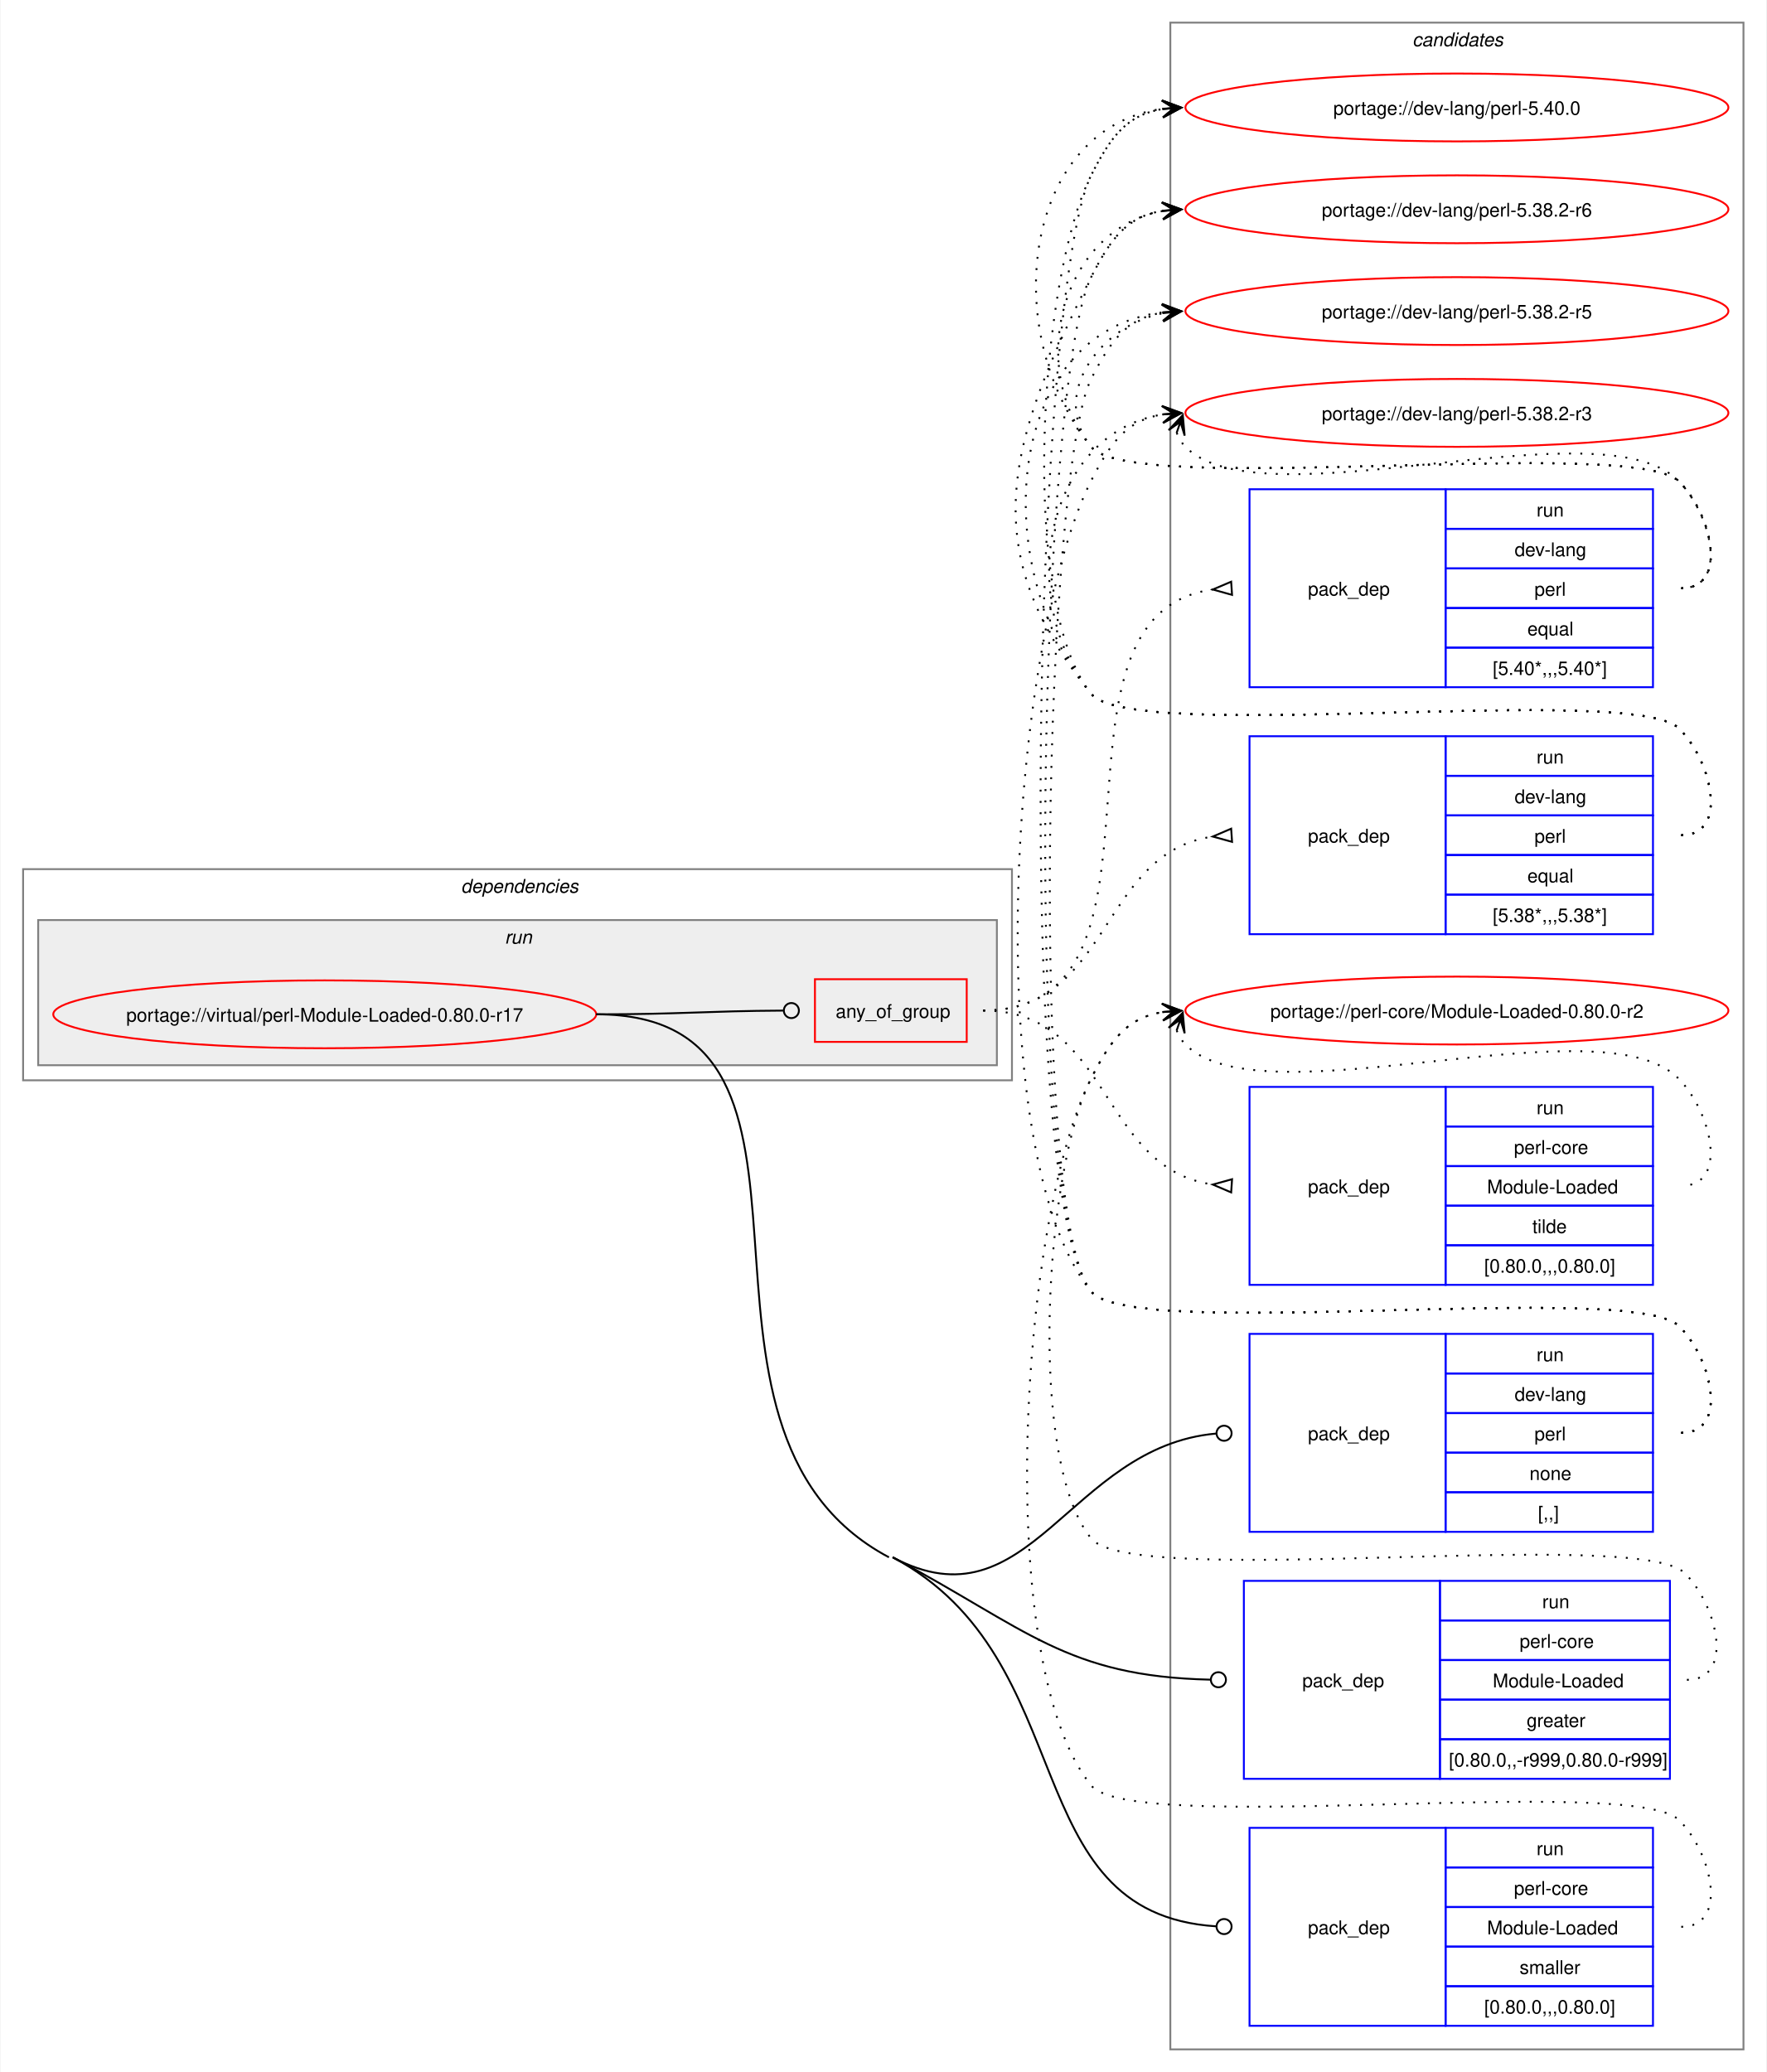
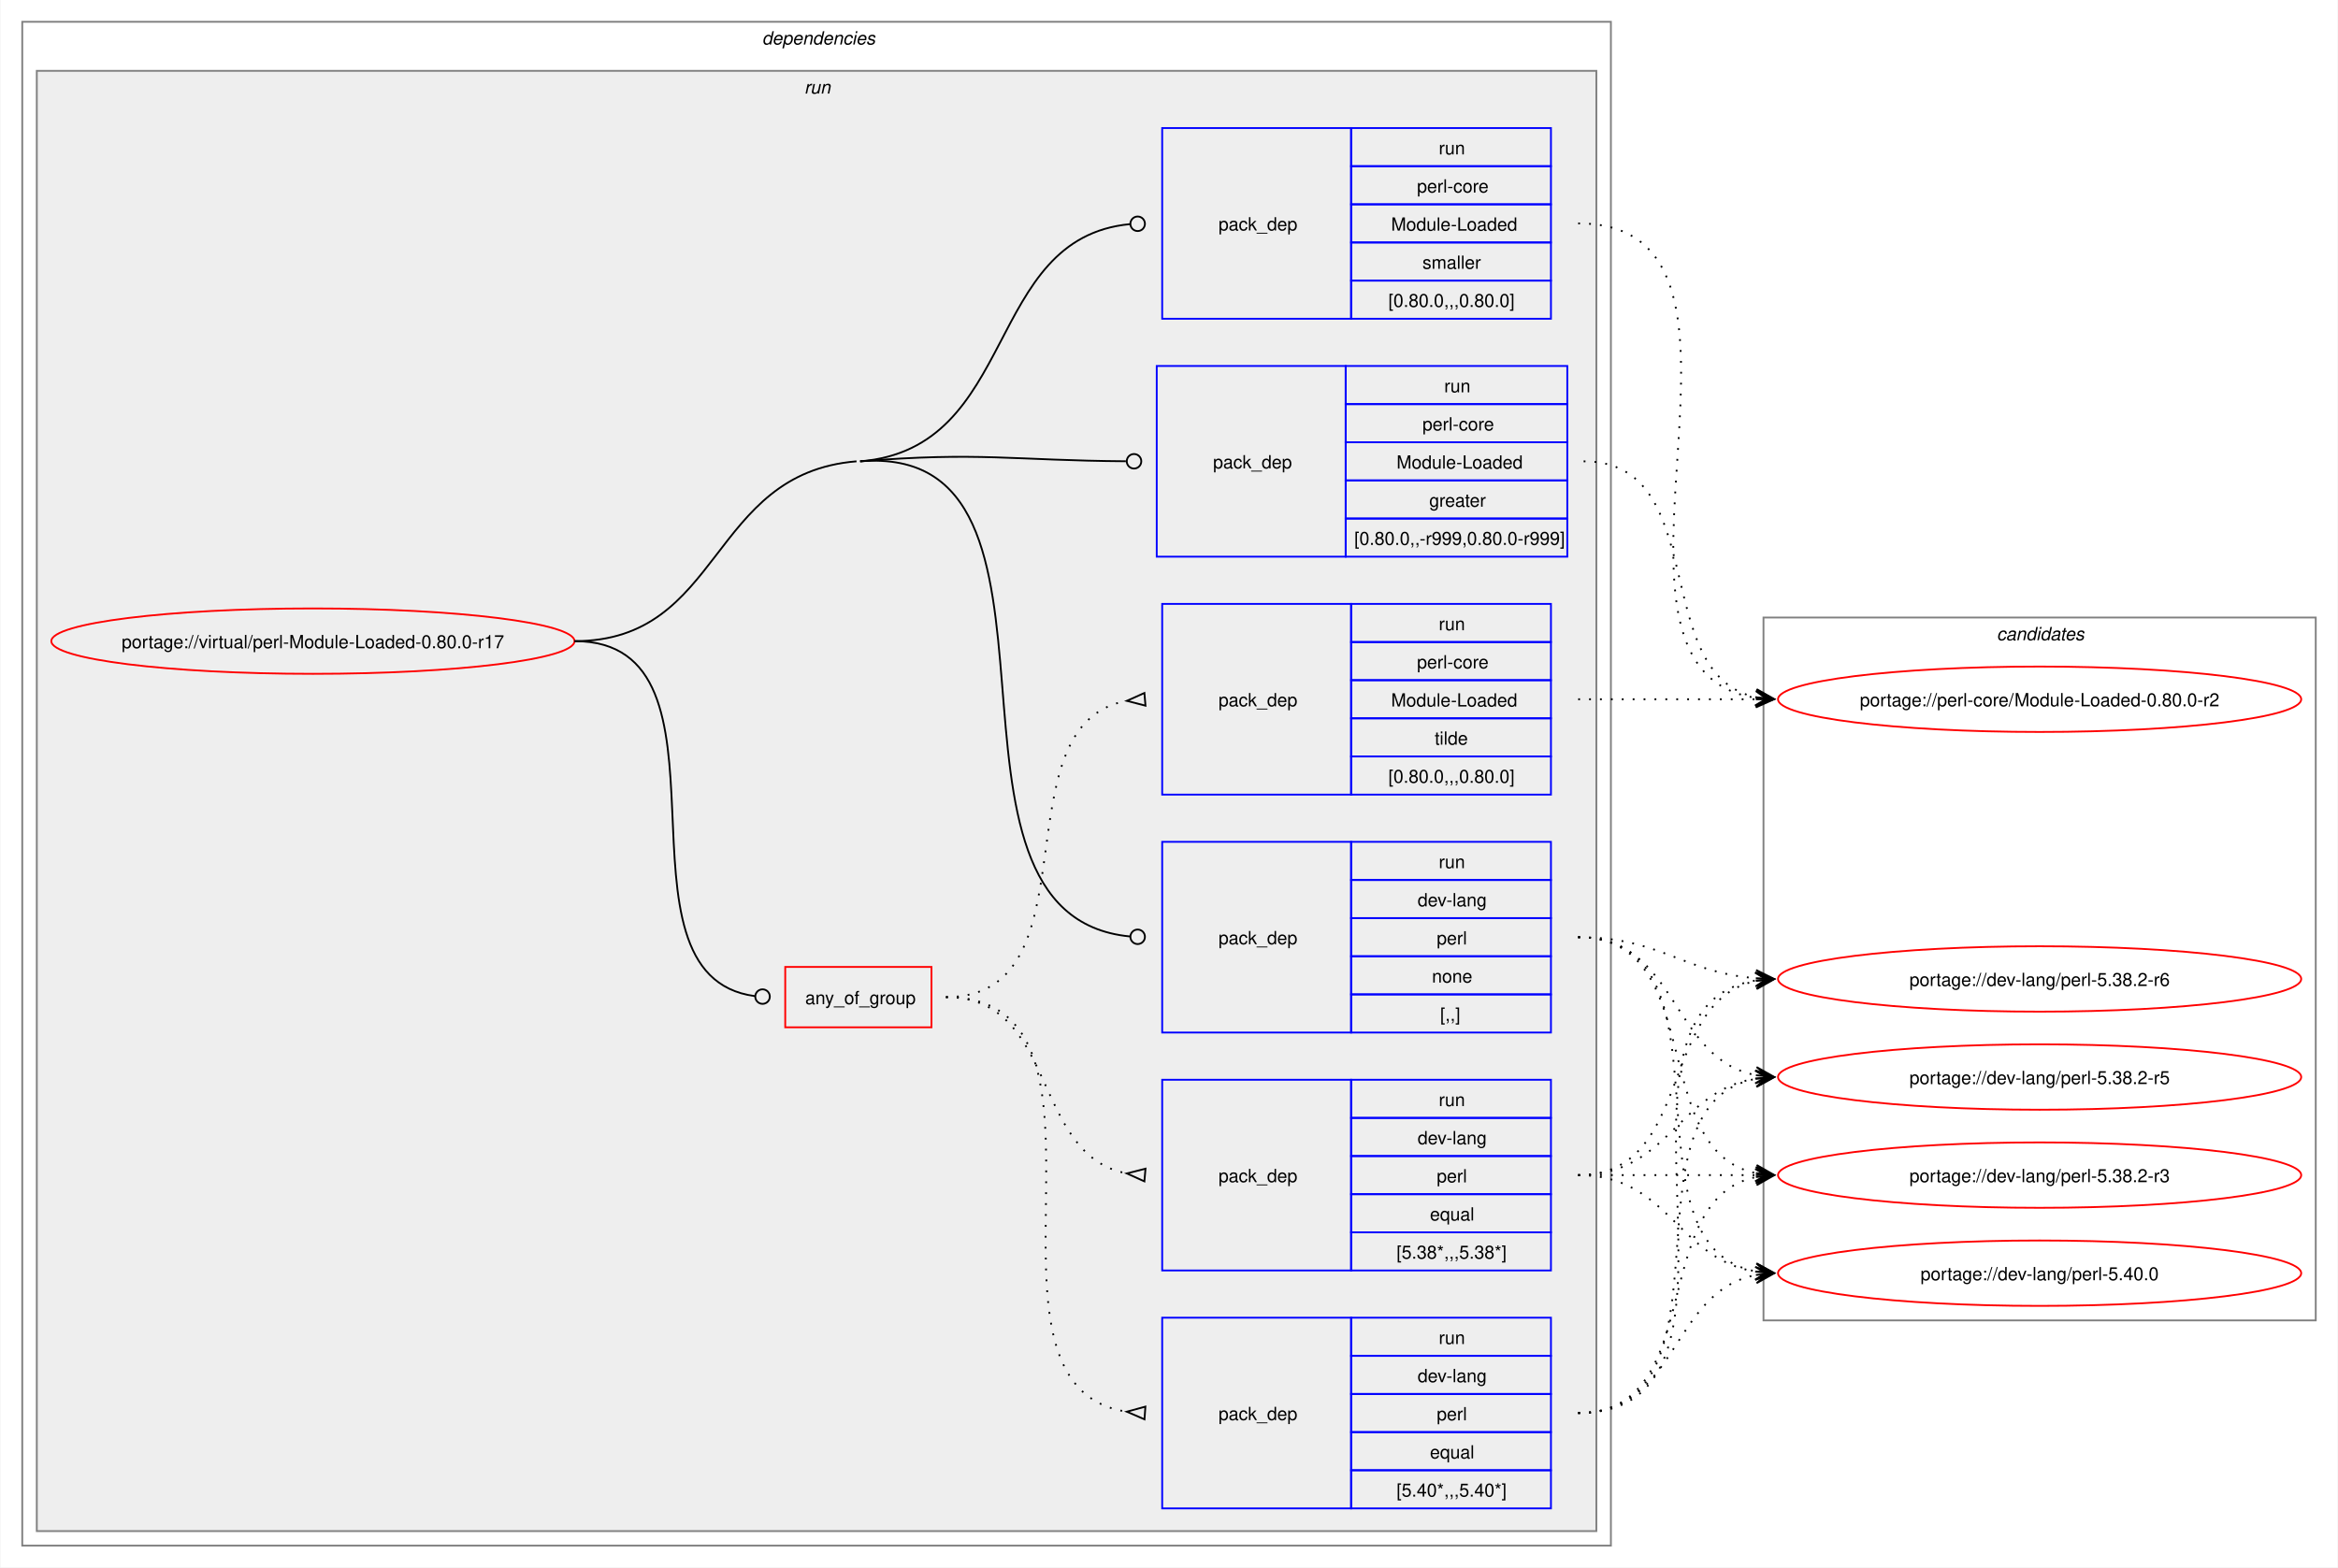
- <svg xmlns="http://www.w3.org/2000/svg" xmlns:xlink="http://www.w3.org/1999/xlink" width="937pt" height="1099pt" viewBox="0.00 0.00 936.50 1099.00">
-   <g id="graph0" class="graph" transform="scale(1 1) rotate(0) translate(4 1095)">
-     <polygon fill="white" stroke="none" points="-4,4 -4,-1095 932.5,-1095 932.5,4 -4,4" />
+ <svg xmlns="http://www.w3.org/2000/svg" xmlns:xlink="http://www.w3.org/1999/xlink" width="1287pt" height="863pt" viewBox="0.00 0.00 1286.50 863.00">
+   <g id="graph0" class="graph" transform="scale(1 1) rotate(0) translate(4 859)">
+     <polygon fill="white" stroke="none" points="-4,4 -4,-859 1282.5,-859 1282.5,4 -4,4" />
+     <g id="clust2" class="cluster">
+       <polygon fill="none" stroke="gray" points="8,-8 8,-847 882.5,-847 882.5,-8 8,-8" />
+       <text text-anchor="start" x="415.25" y="-834.5" font-family="Helvetica,sans-Serif" font-style="italic" font-size="10.00">dependencies</text>
+     </g>
+     <g id="clust5" class="cluster">
+       <polygon fill="#eeeeee" stroke="gray" points="16,-16 16,-820 874.5,-820 874.5,-16 16,-16" />
+       <text text-anchor="start" x="438.5" y="-807.5" font-family="Helvetica,sans-Serif" font-style="italic" font-size="10.00">run</text>
+     </g>
    <g id="clust13" class="cluster">
-       <polygon fill="none" stroke="gray" points="616.5,-8 616.5,-1083 920.5,-1083 920.5,-8 616.5,-8" />
-       <text text-anchor="start" x="744.88" y="-1070.5" font-family="Helvetica,sans-Serif" font-style="italic" font-size="10.00">candidates</text>
-     </g>
-     <g id="clust2" class="cluster">
-       <polygon fill="none" stroke="gray" points="8,-522 8,-634 532.5,-634 532.5,-522 8,-522" />
-       <text text-anchor="start" x="240.25" y="-621.5" font-family="Helvetica,sans-Serif" font-style="italic" font-size="10.00">dependencies</text>
-     </g>
-     <g id="clust5" class="cluster">
-       <polygon fill="#eeeeee" stroke="gray" points="16,-530 16,-607 524.5,-607 524.5,-530 16,-530" />
-       <text text-anchor="start" x="263.5" y="-594.5" font-family="Helvetica,sans-Serif" font-style="italic" font-size="10.00">run</text>
+       <polygon fill="none" stroke="gray" points="966.5,-132 966.5,-519 1270.5,-519 1270.5,-132 966.5,-132" />
+       <text text-anchor="start" x="1094.88" y="-506.5" font-family="Helvetica,sans-Serif" font-style="italic" font-size="10.00">candidates</text>
    </g>
    <g id="node1" class="node">
      <g id="a_node1">
        <a xlink:href="../virtual/perl-Module-Loaded-0.80.0-r17.svg" xlink:title="portage://virtual/perl-Module-Loaded-0.80.0-r17">
-           <ellipse fill="none" stroke="red" cx="168" cy="-557" rx="144" ry="18" />
-           <text text-anchor="middle" x="168" y="-553.12" font-family="Helvetica,sans-Serif" font-size="10.00">portage://virtual/perl-Module-Loaded-0.80.0-r17</text>
+           <ellipse fill="none" stroke="red" cx="168" cy="-506" rx="144" ry="18" />
+           <text text-anchor="middle" x="168" y="-502.12" font-family="Helvetica,sans-Serif" font-size="10.00">portage://virtual/perl-Module-Loaded-0.80.0-r17</text>
        </a>
      </g>
    </g>
    <g id="node2" class="node">
-       <polygon fill="none" stroke="red" points="428,-542.38 428,-575.62 508.5,-575.62 508.5,-542.38 428,-542.38" />
-       <text text-anchor="start" x="439" y="-555.12" font-family="Helvetica,sans-Serif" font-size="10.00">any_of_group</text>
+       <polygon fill="none" stroke="red" points="428,-293.38 428,-326.62 508.5,-326.62 508.5,-293.38 428,-293.38" />
+       <text text-anchor="start" x="439" y="-306.12" font-family="Helvetica,sans-Serif" font-size="10.00">any_of_group</text>
    </g>
    <g id="edge4" class="edge">
-       <path fill="none" stroke="black" d="M312,-557C356.91,-557 370.3,-558.75 411.15,-558.98" />
-       <ellipse fill="none" stroke="black" cx="415.5" cy="-558.99" rx="4" ry="4" />
+       <path fill="none" stroke="black" d="M312,-506C408.35,-506 326.04,-322.06 411.22,-310.56" />
+       <ellipse fill="none" stroke="black" cx="415.51" cy="-310.29" rx="4" ry="4" />
    </g>
    <g id="node6" class="node">
-       <polygon fill="none" stroke="blue" points="658.5,-282.5 658.5,-387.5 762.5,-387.5 762.5,-282.5 658.5,-282.5" />
-       <text text-anchor="start" x="689.5" y="-331.12" font-family="Helvetica,sans-Serif" font-size="10.00">pack_dep</text>
-       <polygon fill="none" stroke="blue" points="762.5,-366.5 762.5,-387.5 872.5,-387.5 872.5,-366.5 762.5,-366.5" />
-       <text text-anchor="start" x="810.75" y="-373" font-family="Helvetica,sans-Serif" font-size="10.00">run</text>
-       <polygon fill="none" stroke="blue" points="762.5,-345.5 762.5,-366.5 872.5,-366.5 872.5,-345.5 762.5,-345.5" />
-       <text text-anchor="start" x="799.12" y="-352" font-family="Helvetica,sans-Serif" font-size="10.00">dev-lang</text>
-       <polygon fill="none" stroke="blue" points="762.5,-324.5 762.5,-345.5 872.5,-345.5 872.5,-324.5 762.5,-324.5" />
-       <text text-anchor="start" x="809.62" y="-331" font-family="Helvetica,sans-Serif" font-size="10.00">perl</text>
-       <polygon fill="none" stroke="blue" points="762.5,-303.5 762.5,-324.5 872.5,-324.5 872.5,-303.5 762.5,-303.5" />
-       <text text-anchor="start" x="807" y="-310" font-family="Helvetica,sans-Serif" font-size="10.00">none</text>
-       <polygon fill="none" stroke="blue" points="762.5,-282.5 762.5,-303.5 872.5,-303.5 872.5,-282.5 762.5,-282.5" />
-       <text text-anchor="start" x="811.5" y="-289" font-family="Helvetica,sans-Serif" font-size="10.00">[,,]</text>
+       <polygon fill="none" stroke="blue" points="635.5,-290.5 635.5,-395.5 739.5,-395.5 739.5,-290.5 635.5,-290.5" />
+       <text text-anchor="start" x="666.5" y="-339.12" font-family="Helvetica,sans-Serif" font-size="10.00">pack_dep</text>
+       <polygon fill="none" stroke="blue" points="739.5,-374.5 739.5,-395.5 849.5,-395.5 849.5,-374.5 739.5,-374.5" />
+       <text text-anchor="start" x="787.75" y="-381" font-family="Helvetica,sans-Serif" font-size="10.00">run</text>
+       <polygon fill="none" stroke="blue" points="739.5,-353.5 739.5,-374.5 849.5,-374.5 849.5,-353.5 739.5,-353.5" />
+       <text text-anchor="start" x="776.12" y="-360" font-family="Helvetica,sans-Serif" font-size="10.00">dev-lang</text>
+       <polygon fill="none" stroke="blue" points="739.5,-332.5 739.5,-353.5 849.5,-353.5 849.5,-332.5 739.5,-332.5" />
+       <text text-anchor="start" x="786.62" y="-339" font-family="Helvetica,sans-Serif" font-size="10.00">perl</text>
+       <polygon fill="none" stroke="blue" points="739.5,-311.5 739.5,-332.5 849.5,-332.5 849.5,-311.5 739.5,-311.5" />
+       <text text-anchor="start" x="784" y="-318" font-family="Helvetica,sans-Serif" font-size="10.00">none</text>
+       <polygon fill="none" stroke="blue" points="739.5,-290.5 739.5,-311.5 849.5,-311.5 849.5,-290.5 739.5,-290.5" />
+       <text text-anchor="start" x="788.5" y="-297" font-family="Helvetica,sans-Serif" font-size="10.00">[,,]</text>
    </g>
    <g id="edge5" class="edge">
-       <path fill="none" stroke="black" d="M469.25,-269C541.92,-230.34 562.74,-327.72 640.74,-334.62" />
-       <ellipse fill="none" stroke="black" cx="645" cy="-334.8" rx="4" ry="4" />
+       <path fill="none" stroke="black" d="M469.25,-605C601.57,-615.76 495.68,-355.12 617.72,-343.41" />
+       <ellipse fill="none" stroke="black" cx="622" cy="-343.21" rx="4" ry="4" />
+       <path fill="none" stroke="black" d="M312,-506C393.84,-506 385.68,-598.37 467.25,-605" />
    </g>
    <g id="node7" class="node">
-       <polygon fill="none" stroke="blue" points="655.5,-151.5 655.5,-256.5 759.5,-256.5 759.5,-151.5 655.5,-151.5" />
-       <text text-anchor="start" x="686.5" y="-200.12" font-family="Helvetica,sans-Serif" font-size="10.00">pack_dep</text>
-       <polygon fill="none" stroke="blue" points="759.5,-235.5 759.5,-256.5 881.5,-256.5 881.5,-235.5 759.5,-235.5" />
-       <text text-anchor="start" x="813.75" y="-242" font-family="Helvetica,sans-Serif" font-size="10.00">run</text>
-       <polygon fill="none" stroke="blue" points="759.5,-214.5 759.5,-235.5 881.5,-235.5 881.5,-214.5 759.5,-214.5" />
-       <text text-anchor="start" x="801.75" y="-221" font-family="Helvetica,sans-Serif" font-size="10.00">perl-core</text>
-       <polygon fill="none" stroke="blue" points="759.5,-193.5 759.5,-214.5 881.5,-214.5 881.5,-193.5 759.5,-193.5" />
-       <text text-anchor="start" x="787.5" y="-200" font-family="Helvetica,sans-Serif" font-size="10.00">Module-Loaded</text>
-       <polygon fill="none" stroke="blue" points="759.5,-172.5 759.5,-193.5 881.5,-193.5 881.5,-172.5 759.5,-172.5" />
-       <text text-anchor="start" x="805.5" y="-179" font-family="Helvetica,sans-Serif" font-size="10.00">greater</text>
-       <polygon fill="none" stroke="blue" points="759.5,-151.5 759.5,-172.5 881.5,-172.5 881.5,-151.5 759.5,-151.5" />
-       <text text-anchor="start" x="764.25" y="-158" font-family="Helvetica,sans-Serif" font-size="10.00">[0.80.0,,-r999,0.80.0-r999]</text>
+       <polygon fill="none" stroke="blue" points="632.5,-552.5 632.5,-657.5 736.5,-657.5 736.5,-552.5 632.5,-552.5" />
+       <text text-anchor="start" x="663.5" y="-601.12" font-family="Helvetica,sans-Serif" font-size="10.00">pack_dep</text>
+       <polygon fill="none" stroke="blue" points="736.5,-636.5 736.5,-657.5 858.5,-657.5 858.5,-636.5 736.5,-636.5" />
+       <text text-anchor="start" x="790.75" y="-643" font-family="Helvetica,sans-Serif" font-size="10.00">run</text>
+       <polygon fill="none" stroke="blue" points="736.5,-615.5 736.5,-636.5 858.5,-636.5 858.5,-615.5 736.5,-615.5" />
+       <text text-anchor="start" x="778.75" y="-622" font-family="Helvetica,sans-Serif" font-size="10.00">perl-core</text>
+       <polygon fill="none" stroke="blue" points="736.5,-594.5 736.5,-615.5 858.5,-615.5 858.5,-594.5 736.5,-594.5" />
+       <text text-anchor="start" x="764.5" y="-601" font-family="Helvetica,sans-Serif" font-size="10.00">Module-Loaded</text>
+       <polygon fill="none" stroke="blue" points="736.5,-573.5 736.5,-594.5 858.5,-594.5 858.5,-573.5 736.5,-573.5" />
+       <text text-anchor="start" x="782.5" y="-580" font-family="Helvetica,sans-Serif" font-size="10.00">greater</text>
+       <polygon fill="none" stroke="blue" points="736.5,-552.5 736.5,-573.5 858.5,-573.5 858.5,-552.5 736.5,-552.5" />
+       <text text-anchor="start" x="741.25" y="-559" font-family="Helvetica,sans-Serif" font-size="10.00">[0.80.0,,-r999,0.80.0-r999]</text>
    </g>
    <g id="edge6" class="edge">
-       <path fill="none" stroke="black" d="M469.25,-269C540.72,-230.98 561.17,-205.82 637.88,-204.09" />
-       <ellipse fill="none" stroke="black" cx="642" cy="-204.05" rx="4" ry="4" />
+       <path fill="none" stroke="black" d="M469.25,-605C534.93,-610.34 553.83,-605.48 615.5,-605.03" />
+       <ellipse fill="none" stroke="black" cx="620" cy="-605.02" rx="4" ry="4" />
    </g>
    <g id="node8" class="node">
-       <polygon fill="none" stroke="blue" points="658.5,-20.5 658.5,-125.5 762.5,-125.5 762.5,-20.5 658.5,-20.5" />
-       <text text-anchor="start" x="689.5" y="-69.12" font-family="Helvetica,sans-Serif" font-size="10.00">pack_dep</text>
-       <polygon fill="none" stroke="blue" points="762.5,-104.5 762.5,-125.5 872.5,-125.5 872.5,-104.5 762.5,-104.5" />
-       <text text-anchor="start" x="810.75" y="-111" font-family="Helvetica,sans-Serif" font-size="10.00">run</text>
-       <polygon fill="none" stroke="blue" points="762.5,-83.5 762.5,-104.5 872.5,-104.5 872.5,-83.5 762.5,-83.5" />
-       <text text-anchor="start" x="798.75" y="-90" font-family="Helvetica,sans-Serif" font-size="10.00">perl-core</text>
-       <polygon fill="none" stroke="blue" points="762.5,-62.5 762.5,-83.5 872.5,-83.5 872.5,-62.5 762.5,-62.5" />
-       <text text-anchor="start" x="784.5" y="-69" font-family="Helvetica,sans-Serif" font-size="10.00">Module-Loaded</text>
-       <polygon fill="none" stroke="blue" points="762.5,-41.5 762.5,-62.5 872.5,-62.5 872.5,-41.5 762.5,-41.5" />
-       <text text-anchor="start" x="801.75" y="-48" font-family="Helvetica,sans-Serif" font-size="10.00">smaller</text>
-       <polygon fill="none" stroke="blue" points="762.5,-20.5 762.5,-41.5 872.5,-41.5 872.5,-20.5 762.5,-20.5" />
-       <text text-anchor="start" x="783" y="-27" font-family="Helvetica,sans-Serif" font-size="10.00">[0.80.0,,,0.80.0]</text>
+       <polygon fill="none" stroke="blue" points="635.5,-683.5 635.5,-788.5 739.5,-788.5 739.5,-683.5 635.5,-683.5" />
+       <text text-anchor="start" x="666.5" y="-732.12" font-family="Helvetica,sans-Serif" font-size="10.00">pack_dep</text>
+       <polygon fill="none" stroke="blue" points="739.5,-767.5 739.5,-788.5 849.5,-788.5 849.5,-767.5 739.5,-767.5" />
+       <text text-anchor="start" x="787.75" y="-774" font-family="Helvetica,sans-Serif" font-size="10.00">run</text>
+       <polygon fill="none" stroke="blue" points="739.5,-746.5 739.5,-767.5 849.5,-767.5 849.5,-746.5 739.5,-746.5" />
+       <text text-anchor="start" x="775.75" y="-753" font-family="Helvetica,sans-Serif" font-size="10.00">perl-core</text>
+       <polygon fill="none" stroke="blue" points="739.5,-725.5 739.5,-746.5 849.5,-746.5 849.5,-725.5 739.5,-725.5" />
+       <text text-anchor="start" x="761.5" y="-732" font-family="Helvetica,sans-Serif" font-size="10.00">Module-Loaded</text>
+       <polygon fill="none" stroke="blue" points="739.5,-704.5 739.5,-725.5 849.5,-725.5 849.5,-704.5 739.5,-704.5" />
+       <text text-anchor="start" x="778.75" y="-711" font-family="Helvetica,sans-Serif" font-size="10.00">smaller</text>
+       <polygon fill="none" stroke="blue" points="739.5,-683.5 739.5,-704.5 849.5,-704.5 849.5,-683.5 739.5,-683.5" />
+       <text text-anchor="start" x="760" y="-690" font-family="Helvetica,sans-Serif" font-size="10.00">[0.80.0,,,0.80.0]</text>
    </g>
    <g id="edge7" class="edge">
-       <path fill="none" stroke="black" d="M469.25,-269C571.08,-214.83 533.22,-80.08 640.79,-73.27" />
-       <ellipse fill="none" stroke="black" cx="645" cy="-73.14" rx="4" ry="4" />
-       <path fill="none" stroke="black" d="M312,-557C457.41,-557 338.87,-337.29 467.25,-269" />
+       <path fill="none" stroke="black" d="M469.25,-605C556.9,-612.13 537.03,-727.92 617.81,-735.6" />
+       <ellipse fill="none" stroke="black" cx="622" cy="-735.79" rx="4" ry="4" />
    </g>
    <g id="node3" class="node">
-       <polygon fill="none" stroke="blue" points="658.5,-730.5 658.5,-835.5 762.5,-835.5 762.5,-730.5 658.5,-730.5" />
-       <text text-anchor="start" x="689.5" y="-779.12" font-family="Helvetica,sans-Serif" font-size="10.00">pack_dep</text>
-       <polygon fill="none" stroke="blue" points="762.5,-814.5 762.5,-835.5 872.5,-835.5 872.5,-814.5 762.5,-814.5" />
-       <text text-anchor="start" x="810.75" y="-821" font-family="Helvetica,sans-Serif" font-size="10.00">run</text>
-       <polygon fill="none" stroke="blue" points="762.5,-793.5 762.5,-814.5 872.5,-814.5 872.5,-793.5 762.5,-793.5" />
-       <text text-anchor="start" x="799.12" y="-800" font-family="Helvetica,sans-Serif" font-size="10.00">dev-lang</text>
-       <polygon fill="none" stroke="blue" points="762.5,-772.5 762.5,-793.5 872.5,-793.5 872.5,-772.5 762.5,-772.5" />
-       <text text-anchor="start" x="809.62" y="-779" font-family="Helvetica,sans-Serif" font-size="10.00">perl</text>
-       <polygon fill="none" stroke="blue" points="762.5,-751.5 762.5,-772.5 872.5,-772.5 872.5,-751.5 762.5,-751.5" />
-       <text text-anchor="start" x="805.88" y="-758" font-family="Helvetica,sans-Serif" font-size="10.00">equal</text>
-       <polygon fill="none" stroke="blue" points="762.5,-730.5 762.5,-751.5 872.5,-751.5 872.5,-730.5 762.5,-730.5" />
-       <text text-anchor="start" x="787.5" y="-737" font-family="Helvetica,sans-Serif" font-size="10.00">[5.40*,,,5.40*]</text>
+       <polygon fill="none" stroke="blue" points="635.5,-28.5 635.5,-133.5 739.5,-133.5 739.5,-28.5 635.5,-28.5" />
+       <text text-anchor="start" x="666.5" y="-77.12" font-family="Helvetica,sans-Serif" font-size="10.00">pack_dep</text>
+       <polygon fill="none" stroke="blue" points="739.5,-112.5 739.5,-133.5 849.5,-133.5 849.5,-112.5 739.5,-112.5" />
+       <text text-anchor="start" x="787.75" y="-119" font-family="Helvetica,sans-Serif" font-size="10.00">run</text>
+       <polygon fill="none" stroke="blue" points="739.5,-91.5 739.5,-112.5 849.5,-112.5 849.5,-91.5 739.5,-91.5" />
+       <text text-anchor="start" x="776.12" y="-98" font-family="Helvetica,sans-Serif" font-size="10.00">dev-lang</text>
+       <polygon fill="none" stroke="blue" points="739.5,-70.5 739.5,-91.5 849.5,-91.5 849.5,-70.5 739.5,-70.5" />
+       <text text-anchor="start" x="786.62" y="-77" font-family="Helvetica,sans-Serif" font-size="10.00">perl</text>
+       <polygon fill="none" stroke="blue" points="739.5,-49.5 739.5,-70.5 849.5,-70.5 849.5,-49.5 739.5,-49.5" />
+       <text text-anchor="start" x="782.88" y="-56" font-family="Helvetica,sans-Serif" font-size="10.00">equal</text>
+       <polygon fill="none" stroke="blue" points="739.5,-28.5 739.5,-49.5 849.5,-49.5 849.5,-28.5 739.5,-28.5" />
+       <text text-anchor="start" x="764.5" y="-35" font-family="Helvetica,sans-Serif" font-size="10.00">[5.40*,,,5.40*]</text>
    </g>
    <g id="edge1" class="edge">
-       <path fill="none" stroke="black" stroke-dasharray="1,5" d="M517.25,-559C629.14,-559 540.04,-768.8 638.98,-782.32" />
-       <polygon fill="none" stroke="black" points="648.77,-786.46 639.02,-782.32 649.23,-779.47 648.77,-786.46" />
+       <path fill="none" stroke="black" stroke-dasharray="1,5" d="M516.5,-310C625.66,-310 521.03,-95.95 615.99,-81.74" />
+       <polygon fill="none" stroke="black" points="626.25,-84.53 616.03,-81.74 625.76,-77.54 626.25,-84.53" />
    </g>
    <g id="node4" class="node">
-       <polygon fill="none" stroke="blue" points="658.5,-599.5 658.5,-704.5 762.5,-704.5 762.5,-599.5 658.5,-599.5" />
-       <text text-anchor="start" x="689.5" y="-648.12" font-family="Helvetica,sans-Serif" font-size="10.00">pack_dep</text>
-       <polygon fill="none" stroke="blue" points="762.5,-683.5 762.5,-704.5 872.5,-704.5 872.5,-683.5 762.5,-683.5" />
-       <text text-anchor="start" x="810.75" y="-690" font-family="Helvetica,sans-Serif" font-size="10.00">run</text>
-       <polygon fill="none" stroke="blue" points="762.5,-662.5 762.5,-683.5 872.5,-683.5 872.5,-662.5 762.5,-662.5" />
-       <text text-anchor="start" x="799.12" y="-669" font-family="Helvetica,sans-Serif" font-size="10.00">dev-lang</text>
-       <polygon fill="none" stroke="blue" points="762.5,-641.5 762.5,-662.5 872.5,-662.5 872.5,-641.5 762.5,-641.5" />
-       <text text-anchor="start" x="809.62" y="-648" font-family="Helvetica,sans-Serif" font-size="10.00">perl</text>
-       <polygon fill="none" stroke="blue" points="762.5,-620.5 762.5,-641.5 872.5,-641.5 872.5,-620.5 762.5,-620.5" />
-       <text text-anchor="start" x="805.88" y="-627" font-family="Helvetica,sans-Serif" font-size="10.00">equal</text>
-       <polygon fill="none" stroke="blue" points="762.5,-599.5 762.5,-620.5 872.5,-620.5 872.5,-599.5 762.5,-599.5" />
-       <text text-anchor="start" x="787.5" y="-606" font-family="Helvetica,sans-Serif" font-size="10.00">[5.38*,,,5.38*]</text>
+       <polygon fill="none" stroke="blue" points="635.5,-159.5 635.5,-264.5 739.5,-264.5 739.5,-159.5 635.5,-159.5" />
+       <text text-anchor="start" x="666.5" y="-208.12" font-family="Helvetica,sans-Serif" font-size="10.00">pack_dep</text>
+       <polygon fill="none" stroke="blue" points="739.5,-243.5 739.5,-264.5 849.5,-264.5 849.5,-243.5 739.5,-243.5" />
+       <text text-anchor="start" x="787.75" y="-250" font-family="Helvetica,sans-Serif" font-size="10.00">run</text>
+       <polygon fill="none" stroke="blue" points="739.5,-222.5 739.5,-243.5 849.5,-243.5 849.5,-222.5 739.5,-222.5" />
+       <text text-anchor="start" x="776.12" y="-229" font-family="Helvetica,sans-Serif" font-size="10.00">dev-lang</text>
+       <polygon fill="none" stroke="blue" points="739.5,-201.5 739.5,-222.5 849.5,-222.5 849.5,-201.5 739.5,-201.5" />
+       <text text-anchor="start" x="786.62" y="-208" font-family="Helvetica,sans-Serif" font-size="10.00">perl</text>
+       <polygon fill="none" stroke="blue" points="739.5,-180.5 739.5,-201.5 849.5,-201.5 849.5,-180.5 739.5,-180.5" />
+       <text text-anchor="start" x="782.88" y="-187" font-family="Helvetica,sans-Serif" font-size="10.00">equal</text>
+       <polygon fill="none" stroke="blue" points="739.5,-159.5 739.5,-180.5 849.5,-180.5 849.5,-159.5 739.5,-159.5" />
+       <text text-anchor="start" x="764.5" y="-166" font-family="Helvetica,sans-Serif" font-size="10.00">[5.38*,,,5.38*]</text>
    </g>
    <g id="edge2" class="edge">
-       <path fill="none" stroke="black" stroke-dasharray="1,5" d="M517.25,-559C585.46,-559 578.59,-642.79 639.18,-651.3" />
-       <polygon fill="none" stroke="black" points="648.77,-655.46 639.02,-651.29 649.24,-648.47 648.77,-655.46" />
+       <path fill="none" stroke="black" stroke-dasharray="1,5" d="M516.5,-310C578.27,-310 563.12,-222.79 616.17,-212.91" />
+       <polygon fill="none" stroke="black" points="626.31,-215.53 616.04,-212.92 625.7,-208.56 626.31,-215.53" />
    </g>
    <g id="node5" class="node">
-       <polygon fill="none" stroke="blue" points="658.5,-413.5 658.5,-518.5 762.5,-518.5 762.5,-413.5 658.5,-413.5" />
-       <text text-anchor="start" x="689.5" y="-462.12" font-family="Helvetica,sans-Serif" font-size="10.00">pack_dep</text>
-       <polygon fill="none" stroke="blue" points="762.5,-497.5 762.5,-518.5 872.5,-518.5 872.5,-497.5 762.5,-497.5" />
-       <text text-anchor="start" x="810.75" y="-504" font-family="Helvetica,sans-Serif" font-size="10.00">run</text>
-       <polygon fill="none" stroke="blue" points="762.5,-476.5 762.5,-497.5 872.5,-497.5 872.5,-476.5 762.5,-476.5" />
-       <text text-anchor="start" x="798.75" y="-483" font-family="Helvetica,sans-Serif" font-size="10.00">perl-core</text>
-       <polygon fill="none" stroke="blue" points="762.5,-455.5 762.5,-476.5 872.5,-476.5 872.5,-455.5 762.5,-455.5" />
-       <text text-anchor="start" x="784.5" y="-462" font-family="Helvetica,sans-Serif" font-size="10.00">Module-Loaded</text>
-       <polygon fill="none" stroke="blue" points="762.5,-434.5 762.5,-455.5 872.5,-455.5 872.5,-434.5 762.5,-434.5" />
-       <text text-anchor="start" x="808.5" y="-441" font-family="Helvetica,sans-Serif" font-size="10.00">tilde</text>
-       <polygon fill="none" stroke="blue" points="762.5,-413.5 762.5,-434.5 872.5,-434.5 872.5,-413.5 762.5,-413.5" />
-       <text text-anchor="start" x="783" y="-420" font-family="Helvetica,sans-Serif" font-size="10.00">[0.80.0,,,0.80.0]</text>
+       <polygon fill="none" stroke="blue" points="635.5,-421.5 635.5,-526.5 739.5,-526.5 739.5,-421.5 635.5,-421.5" />
+       <text text-anchor="start" x="666.5" y="-470.12" font-family="Helvetica,sans-Serif" font-size="10.00">pack_dep</text>
+       <polygon fill="none" stroke="blue" points="739.5,-505.5 739.5,-526.5 849.5,-526.5 849.5,-505.5 739.5,-505.5" />
+       <text text-anchor="start" x="787.75" y="-512" font-family="Helvetica,sans-Serif" font-size="10.00">run</text>
+       <polygon fill="none" stroke="blue" points="739.5,-484.5 739.5,-505.5 849.5,-505.5 849.5,-484.5 739.5,-484.5" />
+       <text text-anchor="start" x="775.75" y="-491" font-family="Helvetica,sans-Serif" font-size="10.00">perl-core</text>
+       <polygon fill="none" stroke="blue" points="739.5,-463.5 739.5,-484.5 849.5,-484.5 849.5,-463.5 739.5,-463.5" />
+       <text text-anchor="start" x="761.5" y="-470" font-family="Helvetica,sans-Serif" font-size="10.00">Module-Loaded</text>
+       <polygon fill="none" stroke="blue" points="739.5,-442.5 739.5,-463.5 849.5,-463.5 849.5,-442.5 739.5,-442.5" />
+       <text text-anchor="start" x="785.5" y="-449" font-family="Helvetica,sans-Serif" font-size="10.00">tilde</text>
+       <polygon fill="none" stroke="blue" points="739.5,-421.5 739.5,-442.5 849.5,-442.5 849.5,-421.5 739.5,-421.5" />
+       <text text-anchor="start" x="760" y="-428" font-family="Helvetica,sans-Serif" font-size="10.00">[0.80.0,,,0.80.0]</text>
    </g>
    <g id="edge3" class="edge">
-       <path fill="none" stroke="black" stroke-dasharray="1,5" d="M517.25,-559C585.46,-559 578.59,-475.21 639.18,-466.7" />
-       <polygon fill="none" stroke="black" points="649.24,-469.53 639.02,-466.71 648.77,-462.54 649.24,-469.53" />
+       <path fill="none" stroke="black" stroke-dasharray="1,5" d="M516.5,-310C600.5,-310 544.08,-460.21 616.01,-473.12" />
+       <polygon fill="none" stroke="black" points="625.71,-477.45 616.04,-473.12 626.3,-470.47 625.71,-477.45" />
    </g>
    <g id="node9" class="node">
      <g id="a_node9">
        <a xlink:href="../dev-lang/perl-5.40.0.svg" xlink:title="portage://dev-lang/perl-5.40.0">
-           <ellipse fill="none" stroke="red" cx="768.5" cy="-1038" rx="144" ry="18" />
-           <text text-anchor="middle" x="768.5" y="-1034.12" font-family="Helvetica,sans-Serif" font-size="10.00">portage://dev-lang/perl-5.40.0</text>
+           <ellipse fill="none" stroke="red" cx="1118.5" cy="-158" rx="144" ry="18" />
+           <text text-anchor="middle" x="1118.5" y="-154.12" font-family="Helvetica,sans-Serif" font-size="10.00">portage://dev-lang/perl-5.40.0</text>
        </a>
      </g>
    </g>
    <g id="edge8" class="edge">
-       <path fill="none" stroke="black" stroke-dasharray="1,5" d="M887.5,-783C912.62,-783 904.1,-821.59 886.5,-839.5 862.16,-864.27 596.33,-830.99 574.5,-858 524.72,-919.58 539.09,-1027.72 612.72,-1037.32" />
-       <polygon fill="black" stroke="black" points="622.28,-1037.92 612.02,-1041.78 618.51,-1037.68 612.3,-1037.29 612.3,-1037.29 612.3,-1037.29 618.51,-1037.68 612.59,-1032.8 622.28,-1037.92" />
+       <path fill="none" stroke="black" stroke-dasharray="1,5" d="M864.5,-81C919.87,-81 915.16,-148.11 962.56,-157.03" />
+       <polygon fill="black" stroke="black" points="972.29,-157.89 961.93,-161.49 968.52,-157.56 962.33,-157.01 962.33,-157.01 962.33,-157.01 968.52,-157.56 962.72,-152.52 972.29,-157.89" />
    </g>
    <g id="node10" class="node">
      <g id="a_node10">
        <a xlink:href="../dev-lang/perl-5.38.2-r6.svg" xlink:title="portage://dev-lang/perl-5.38.2-r6">
-           <ellipse fill="none" stroke="red" cx="768.5" cy="-984" rx="144" ry="18" />
-           <text text-anchor="middle" x="768.5" y="-980.12" font-family="Helvetica,sans-Serif" font-size="10.00">portage://dev-lang/perl-5.38.2-r6</text>
+           <ellipse fill="none" stroke="red" cx="1118.5" cy="-320" rx="144" ry="18" />
+           <text text-anchor="middle" x="1118.5" y="-316.12" font-family="Helvetica,sans-Serif" font-size="10.00">portage://dev-lang/perl-5.38.2-r6</text>
        </a>
      </g>
    </g>
    <g id="edge9" class="edge">
-       <path fill="none" stroke="black" stroke-dasharray="1,5" d="M887.5,-783C912.62,-783 904.1,-821.59 886.5,-839.5 862.16,-864.27 596.33,-830.99 574.5,-858 539.09,-901.81 560.33,-974.22 612.63,-983.1" />
-       <polygon fill="black" stroke="black" points="622.29,-983.9 611.95,-987.56 618.52,-983.59 612.32,-983.07 612.32,-983.07 612.32,-983.07 618.52,-983.59 612.69,-978.59 622.29,-983.9" />
+       <path fill="none" stroke="black" stroke-dasharray="1,5" d="M864.5,-81C977.26,-81 864.98,-303.94 962.36,-319.18" />
+       <polygon fill="black" stroke="black" points="972.28,-319.91 961.98,-323.67 968.51,-319.63 962.31,-319.18 962.31,-319.18 962.31,-319.18 968.51,-319.63 962.64,-314.69 972.28,-319.91" />
    </g>
    <g id="node11" class="node">
      <g id="a_node11">
        <a xlink:href="../dev-lang/perl-5.38.2-r5.svg" xlink:title="portage://dev-lang/perl-5.38.2-r5">
-           <ellipse fill="none" stroke="red" cx="768.5" cy="-930" rx="144" ry="18" />
-           <text text-anchor="middle" x="768.5" y="-926.12" font-family="Helvetica,sans-Serif" font-size="10.00">portage://dev-lang/perl-5.38.2-r5</text>
+           <ellipse fill="none" stroke="red" cx="1118.5" cy="-266" rx="144" ry="18" />
+           <text text-anchor="middle" x="1118.5" y="-262.12" font-family="Helvetica,sans-Serif" font-size="10.00">portage://dev-lang/perl-5.38.2-r5</text>
        </a>
      </g>
    </g>
    <g id="edge10" class="edge">
-       <path fill="none" stroke="black" stroke-dasharray="1,5" d="M887.5,-783C912.62,-783 904.1,-821.59 886.5,-839.5 862.16,-864.27 596.33,-830.99 574.5,-858 552.45,-885.28 578.82,-922.25 612.77,-928.94" />
-       <polygon fill="black" stroke="black" points="622.29,-929.88 611.89,-933.38 618.52,-929.51 612.34,-928.9 612.34,-928.9 612.34,-928.9 618.52,-929.51 612.78,-924.42 622.29,-929.88" />
+       <path fill="none" stroke="black" stroke-dasharray="1,5" d="M864.5,-81C956.02,-81 884.48,-251.14 962.63,-265.09" />
+       <polygon fill="black" stroke="black" points="972.29,-265.9 961.95,-269.55 968.52,-265.58 962.32,-265.07 962.32,-265.07 962.32,-265.07 968.52,-265.58 962.7,-260.58 972.29,-265.9" />
    </g>
    <g id="node12" class="node">
      <g id="a_node12">
        <a xlink:href="../dev-lang/perl-5.38.2-r3.svg" xlink:title="portage://dev-lang/perl-5.38.2-r3">
-           <ellipse fill="none" stroke="red" cx="768.5" cy="-876" rx="144" ry="18" />
-           <text text-anchor="middle" x="768.5" y="-872.12" font-family="Helvetica,sans-Serif" font-size="10.00">portage://dev-lang/perl-5.38.2-r3</text>
+           <ellipse fill="none" stroke="red" cx="1118.5" cy="-212" rx="144" ry="18" />
+           <text text-anchor="middle" x="1118.5" y="-208.12" font-family="Helvetica,sans-Serif" font-size="10.00">portage://dev-lang/perl-5.38.2-r3</text>
        </a>
      </g>
    </g>
    <g id="edge11" class="edge">
-       <path fill="none" stroke="black" stroke-dasharray="1,5" d="M619.87,-865.45C620.9,-862.7 622.57,-859.96 624.5,-858 665.46,-816.42 846.33,-881.85 886.5,-839.5 903.78,-821.28 912.62,-783 887.5,-783" />
-       <polygon fill="black" stroke="black" points="623.1,-874.85 615.59,-866.86 621.87,-871.27 619.84,-865.39 619.84,-865.39 619.84,-865.39 621.87,-871.27 624.1,-863.93 623.1,-874.85" />
+       <path fill="none" stroke="black" stroke-dasharray="1,5" d="M864.5,-81C936.25,-81 901.91,-198.55 962.47,-210.95" />
+       <polygon fill="black" stroke="black" points="972.29,-211.88 961.9,-215.41 968.52,-211.52 962.33,-210.93 962.33,-210.93 962.33,-210.93 968.52,-211.52 962.76,-206.45 972.29,-211.88" />
    </g>
    <g id="edge12" class="edge">
-       <path fill="none" stroke="black" stroke-dasharray="1,5" d="M887.5,-652C912.62,-652 904.1,-690.59 886.5,-708.5 862.16,-733.27 596.33,-699.99 574.5,-727 536.08,-774.52 546.9,-947.48 574.5,-1002 584.89,-1022.53 593.52,-1034.2 612.54,-1037.21" />
-       <polygon fill="black" stroke="black" points="622.28,-1037.91 611.99,-1041.68 618.51,-1037.64 612.31,-1037.2 612.31,-1037.2 612.31,-1037.2 618.51,-1037.64 612.63,-1032.71 622.28,-1037.91" />
+       <path fill="none" stroke="black" stroke-dasharray="1,5" d="M864.5,-212C914.66,-212 919.03,-165.52 962.57,-158.81" />
+       <polygon fill="black" stroke="black" points="972.28,-158.09 962.64,-163.31 968.51,-158.37 962.31,-158.82 962.31,-158.82 962.31,-158.82 968.51,-158.37 961.98,-154.34 972.28,-158.09" />
    </g>
    <g id="edge13" class="edge">
-       <path fill="none" stroke="black" stroke-dasharray="1,5" d="M887.5,-652C912.62,-652 904.1,-690.59 886.5,-708.5 862.16,-733.27 596.33,-699.99 574.5,-727 512.75,-803.38 530.14,-860.37 574.5,-948 584.89,-968.53 593.52,-980.2 612.54,-983.21" />
-       <polygon fill="black" stroke="black" points="622.28,-983.91 611.99,-987.68 618.51,-983.64 612.31,-983.2 612.31,-983.2 612.31,-983.2 618.51,-983.64 612.63,-978.71 622.28,-983.91" />
+       <path fill="none" stroke="black" stroke-dasharray="1,5" d="M864.5,-212C928.7,-212 908.18,-307.71 962.46,-318.93" />
+       <polygon fill="black" stroke="black" points="972.29,-319.88 961.9,-323.4 968.52,-319.52 962.33,-318.92 962.33,-318.92 962.33,-318.92 968.52,-319.52 962.77,-314.44 972.29,-319.88" />
    </g>
    <g id="edge14" class="edge">
-       <path fill="none" stroke="black" stroke-dasharray="1,5" d="M887.5,-652C912.62,-652 904.1,-690.59 886.5,-708.5 862.16,-733.27 596.33,-699.99 574.5,-727 518.54,-796.22 529.62,-919.37 612.47,-929.35" />
-       <polygon fill="black" stroke="black" points="622.28,-929.93 612.04,-933.83 618.51,-929.71 612.3,-929.34 612.3,-929.34 612.3,-929.34 618.51,-929.71 612.56,-924.85 622.28,-929.93" />
+       <path fill="none" stroke="black" stroke-dasharray="1,5" d="M864.5,-212C914.66,-212 919.03,-258.48 962.57,-265.19" />
+       <polygon fill="black" stroke="black" points="972.28,-265.91 961.98,-269.66 968.51,-265.63 962.31,-265.18 962.31,-265.18 962.31,-265.18 968.51,-265.63 962.64,-260.69 972.28,-265.91" />
    </g>
    <g id="edge15" class="edge">
-       <path fill="none" stroke="black" stroke-dasharray="1,5" d="M887.5,-652C912.62,-652 904.1,-690.59 886.5,-708.5 862.16,-733.27 596.33,-699.99 574.5,-727 533.07,-778.25 551.46,-865.75 612.48,-875.17" />
-       <polygon fill="black" stroke="black" points="622.29,-875.91 611.98,-879.65 618.51,-875.63 612.31,-875.16 612.31,-875.16 612.31,-875.16 618.51,-875.63 612.65,-870.67 622.29,-875.91" />
+       <path fill="none" stroke="black" stroke-dasharray="1,5" d="M864.5,-212C909.07,-212 922.88,-212 962.52,-212" />
+       <polygon fill="black" stroke="black" points="972.28,-212 962.28,-216.5 968.5,-212 962.28,-212 962.28,-212 962.28,-212 968.5,-212 962.28,-207.5 972.28,-212" />
    </g>
    <g id="node13" class="node">
      <g id="a_node13">
        <a xlink:href="../perl-core/Module-Loaded-0.80.0-r2.svg" xlink:title="portage://perl-core/Module-Loaded-0.80.0-r2">
-           <ellipse fill="none" stroke="red" cx="768.5" cy="-559" rx="144" ry="18" />
-           <text text-anchor="middle" x="768.5" y="-555.12" font-family="Helvetica,sans-Serif" font-size="10.00">portage://perl-core/Module-Loaded-0.80.0-r2</text>
+           <ellipse fill="none" stroke="red" cx="1118.5" cy="-474" rx="144" ry="18" />
+           <text text-anchor="middle" x="1118.5" y="-470.12" font-family="Helvetica,sans-Serif" font-size="10.00">portage://perl-core/Module-Loaded-0.80.0-r2</text>
        </a>
      </g>
    </g>
    <g id="edge16" class="edge">
-       <path fill="none" stroke="black" stroke-dasharray="1,5" d="M619.87,-548.45C620.9,-545.7 622.57,-542.96 624.5,-541 665.46,-499.42 846.33,-564.85 886.5,-522.5 903.78,-504.28 912.62,-466 887.5,-466" />
-       <polygon fill="black" stroke="black" points="623.1,-557.85 615.59,-549.86 621.87,-554.27 619.84,-548.39 619.84,-548.39 619.84,-548.39 621.87,-554.27 624.1,-546.93 623.1,-557.85" />
+       <path fill="none" stroke="black" stroke-dasharray="1,5" d="M864.5,-474C909.07,-474 922.88,-474 962.52,-474" />
+       <polygon fill="black" stroke="black" points="972.28,-474 962.28,-478.5 968.5,-474 962.28,-474 962.28,-474 962.28,-474 968.5,-474 962.28,-469.5 972.28,-474" />
    </g>
    <g id="edge17" class="edge">
-       <path fill="none" stroke="black" stroke-dasharray="1,5" d="M887.5,-335C912.62,-335 904.1,-373.59 886.5,-391.5 862.16,-416.27 596.33,-382.99 574.5,-410 533.15,-461.15 544.79,-943.31 574.5,-1002 584.89,-1022.53 593.52,-1034.2 612.54,-1037.21" />
-       <polygon fill="black" stroke="black" points="622.28,-1037.91 611.99,-1041.68 618.51,-1037.64 612.31,-1037.2 612.31,-1037.2 612.31,-1037.2 618.51,-1037.64 612.63,-1032.71 622.28,-1037.91" />
+       <path fill="none" stroke="black" stroke-dasharray="1,5" d="M864.5,-343C956.02,-343 884.48,-172.86 962.63,-158.91" />
+       <polygon fill="black" stroke="black" points="972.29,-158.1 962.7,-163.42 968.52,-158.42 962.32,-158.93 962.32,-158.93 962.32,-158.93 968.52,-158.42 961.95,-154.45 972.29,-158.1" />
    </g>
    <g id="edge18" class="edge">
-       <path fill="none" stroke="black" stroke-dasharray="1,5" d="M887.5,-335C912.62,-335 904.1,-373.59 886.5,-391.5 862.16,-416.27 596.33,-382.99 574.5,-410 536.92,-456.49 547.5,-894.67 574.5,-948 584.89,-968.53 593.52,-980.2 612.54,-983.21" />
-       <polygon fill="black" stroke="black" points="622.28,-983.91 611.99,-987.68 618.51,-983.64 612.31,-983.2 612.31,-983.2 612.31,-983.2 618.51,-983.64 612.63,-978.71 622.28,-983.91" />
+       <path fill="none" stroke="black" stroke-dasharray="1,5" d="M864.5,-343C910.05,-343 922.14,-323.54 962.33,-320.42" />
+       <polygon fill="black" stroke="black" points="972.28,-320.05 962.46,-324.92 968.5,-320.19 962.29,-320.42 962.29,-320.42 962.29,-320.42 968.5,-320.19 962.12,-315.92 972.28,-320.05" />
    </g>
    <g id="edge19" class="edge">
-       <path fill="none" stroke="black" stroke-dasharray="1,5" d="M887.5,-335C912.62,-335 904.1,-373.59 886.5,-391.5 862.16,-416.27 596.33,-382.99 574.5,-410 540.69,-451.82 550.21,-846.02 574.5,-894 584.89,-914.53 593.52,-926.2 612.54,-929.21" />
-       <polygon fill="black" stroke="black" points="622.28,-929.91 611.99,-933.68 618.51,-929.64 612.31,-929.2 612.31,-929.2 612.31,-929.2 618.51,-929.64 612.63,-924.71 622.28,-929.91" />
+       <path fill="none" stroke="black" stroke-dasharray="1,5" d="M864.5,-343C919.87,-343 915.16,-275.89 962.56,-266.97" />
+       <polygon fill="black" stroke="black" points="972.29,-266.11 962.72,-271.48 968.52,-266.44 962.33,-266.99 962.33,-266.99 962.33,-266.99 968.52,-266.44 961.93,-262.51 972.29,-266.11" />
    </g>
    <g id="edge20" class="edge">
-       <path fill="none" stroke="black" stroke-dasharray="1,5" d="M887.5,-335C912.62,-335 904.1,-373.59 886.5,-391.5 862.16,-416.27 596.33,-382.99 574.5,-410 514.43,-484.31 531.35,-754.74 574.5,-840 584.89,-860.53 593.52,-872.2 612.54,-875.21" />
-       <polygon fill="black" stroke="black" points="622.28,-875.91 611.99,-879.68 618.51,-875.64 612.31,-875.2 612.31,-875.2 612.31,-875.2 618.51,-875.64 612.63,-870.71 622.28,-875.91" />
+       <path fill="none" stroke="black" stroke-dasharray="1,5" d="M864.5,-343C936.25,-343 901.91,-225.45 962.47,-213.05" />
+       <polygon fill="black" stroke="black" points="972.29,-212.12 962.76,-217.55 968.52,-212.48 962.33,-213.07 962.33,-213.07 962.33,-213.07 968.52,-212.48 961.9,-208.59 972.29,-212.12" />
    </g>
    <g id="edge21" class="edge">
-       <path fill="none" stroke="black" stroke-dasharray="1,5" d="M890.5,-204C915.62,-204 907.11,-242.59 889.5,-260.5 864.92,-285.5 596.54,-251.73 574.5,-279 540.41,-321.17 550.01,-474.62 574.5,-523 584.89,-543.53 593.52,-555.2 612.54,-558.21" />
-       <polygon fill="black" stroke="black" points="622.28,-558.91 611.99,-562.68 618.51,-558.64 612.31,-558.2 612.31,-558.2 612.31,-558.2 618.51,-558.64 612.63,-553.71 622.28,-558.91" />
+       <path fill="none" stroke="black" stroke-dasharray="1,5" d="M867.5,-605C938.45,-605 902.89,-487.45 962.61,-475.05" />
+       <polygon fill="black" stroke="black" points="972.29,-474.12 962.77,-479.56 968.52,-474.48 962.33,-475.08 962.33,-475.08 962.33,-475.08 968.52,-474.48 961.9,-470.6 972.29,-474.12" />
    </g>
    <g id="edge22" class="edge">
-       <path fill="none" stroke="black" stroke-dasharray="1,5" d="M887.5,-73C912.62,-73 904.1,-111.59 886.5,-129.5 862.16,-154.27 596.33,-120.99 574.5,-148 522.11,-212.81 536.86,-448.65 574.5,-523 584.89,-543.53 593.52,-555.2 612.54,-558.21" />
-       <polygon fill="black" stroke="black" points="622.28,-558.91 611.99,-562.68 618.51,-558.64 612.31,-558.2 612.31,-558.2 612.31,-558.2 618.51,-558.64 612.63,-553.71 622.28,-558.91" />
+       <path fill="none" stroke="black" stroke-dasharray="1,5" d="M864.5,-736C986.68,-736 856.07,-490.12 962.45,-474.75" />
+       <polygon fill="black" stroke="black" points="972.28,-474.08 962.61,-479.25 968.51,-474.34 962.31,-474.76 962.31,-474.76 962.31,-474.76 968.51,-474.34 962,-470.27 972.28,-474.08" />
    </g>
  </g>
</svg>
